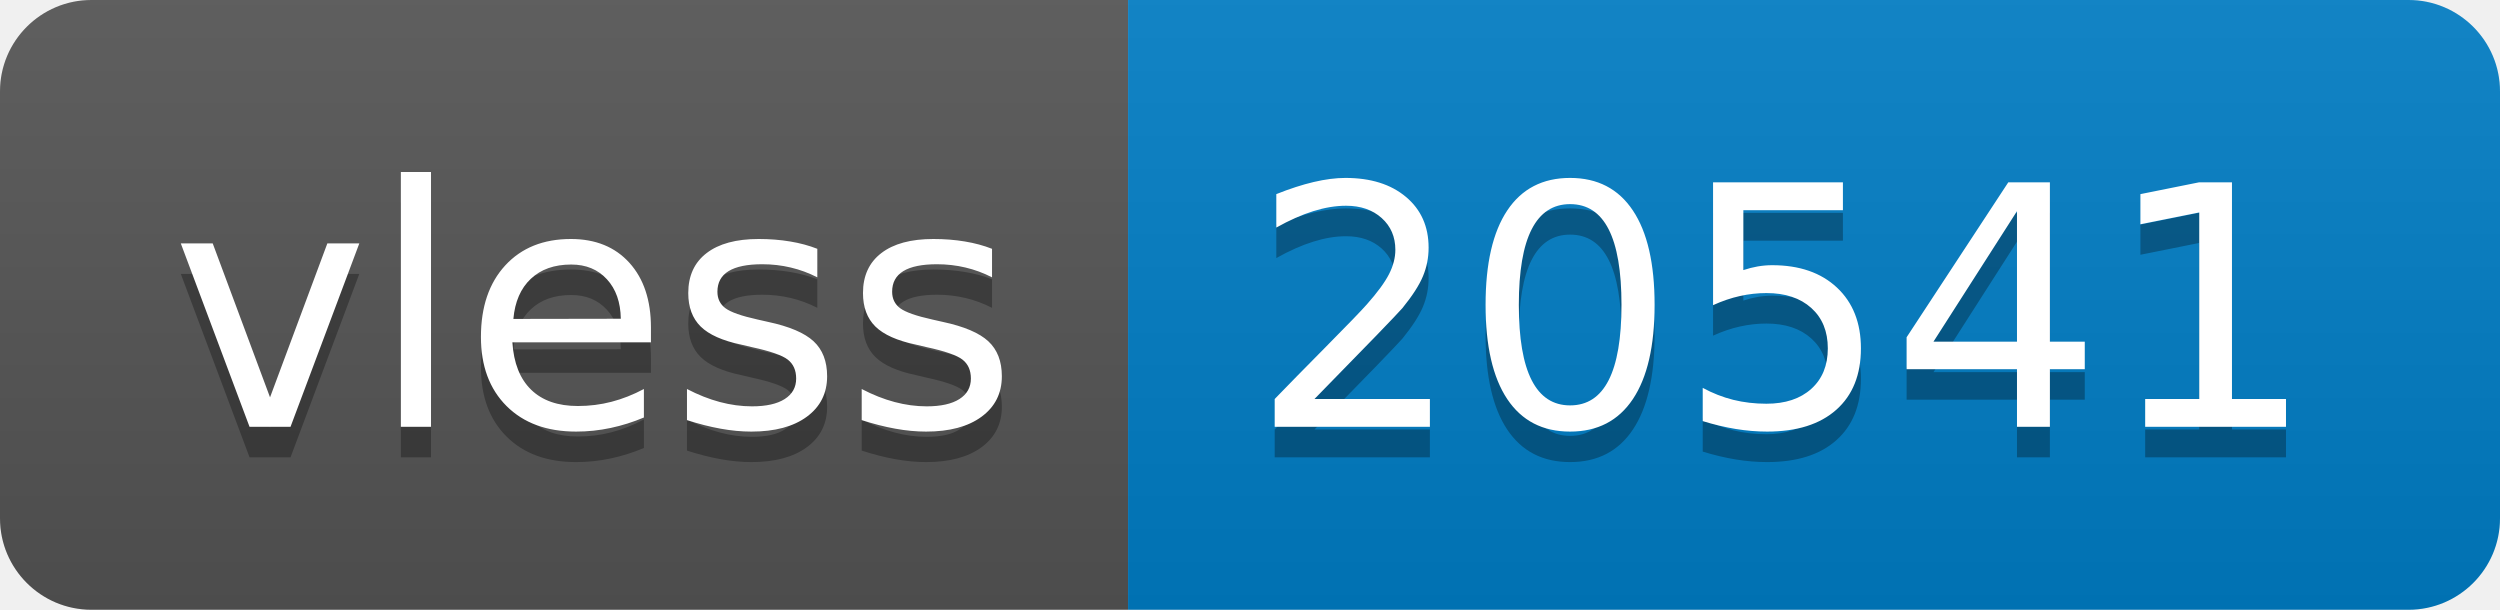
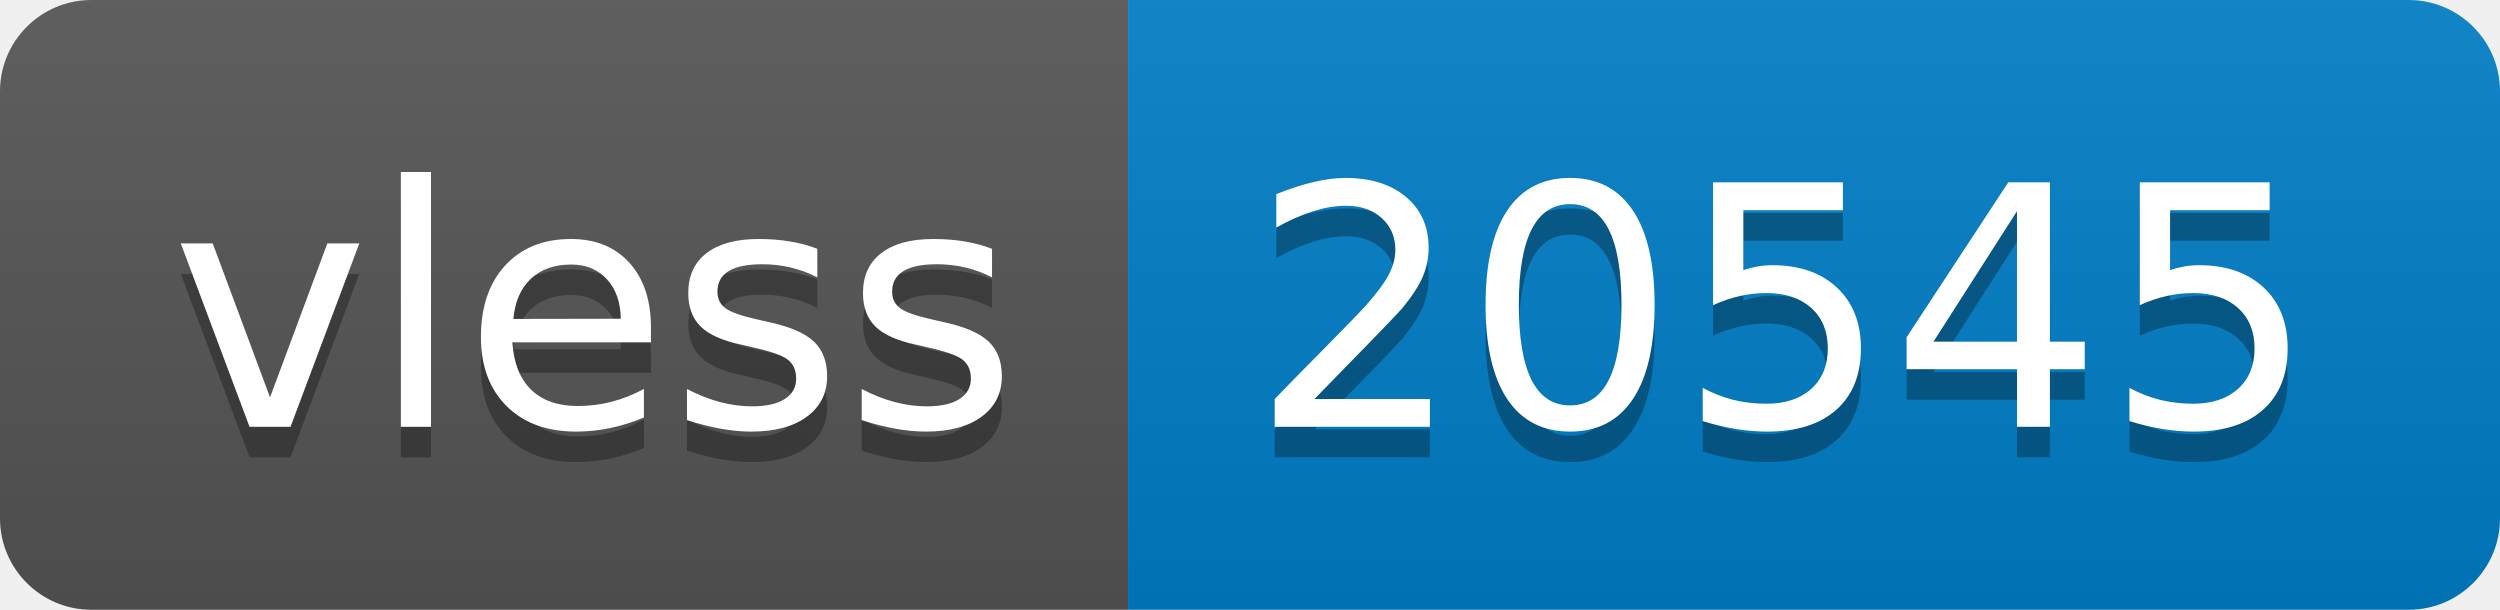
- <svg xmlns="http://www.w3.org/2000/svg" width="82" height="20" role="img" aria-label="vless: 20541">
+ <svg xmlns="http://www.w3.org/2000/svg" width="82" height="20" role="img" aria-label="vless: 20545">
  <linearGradient id="s" x2="0" y2="100%">
    <stop offset="0" stop-color="#bbb" stop-opacity=".1" />
    <stop offset="1" stop-opacity=".1" />
  </linearGradient>
  <clipPath id="r">
    <rect width="82" height="20" rx="3" fill="#fff" />
  </clipPath>
  <g clip-path="url(#r)">
    <rect width="37" height="20" fill="#555" />
    <rect x="37" width="45" height="20" fill="#007ec6" />
    <rect width="82" height="20" fill="url(#s)" />
  </g>
  <g fill="#fff" text-anchor="middle" font-family="Verdana,Geneva,DejaVu Sans,sans-serif" text-rendering="geometricPrecision" font-size="110">
    <text aria-hidden="true" x="195" y="150" fill="#010101" fill-opacity=".3" transform="scale(.1)" textLength="270">vless</text>
    <text x="195" y="140" transform="scale(.1)" fill="#fff" textLength="270">vless</text>
-     <text aria-hidden="true" x="585" y="150" fill="#010101" fill-opacity=".3" transform="scale(.1)" textLength="350">20541</text>
-     <text x="585" y="140" transform="scale(.1)" fill="#fff" textLength="350">20541</text>
+     <text aria-hidden="true" x="585" y="150" fill="#010101" fill-opacity=".3" transform="scale(.1)" textLength="350">20545</text>
+     <text x="585" y="140" transform="scale(.1)" fill="#fff" textLength="350">20545</text>
  </g>
</svg>
